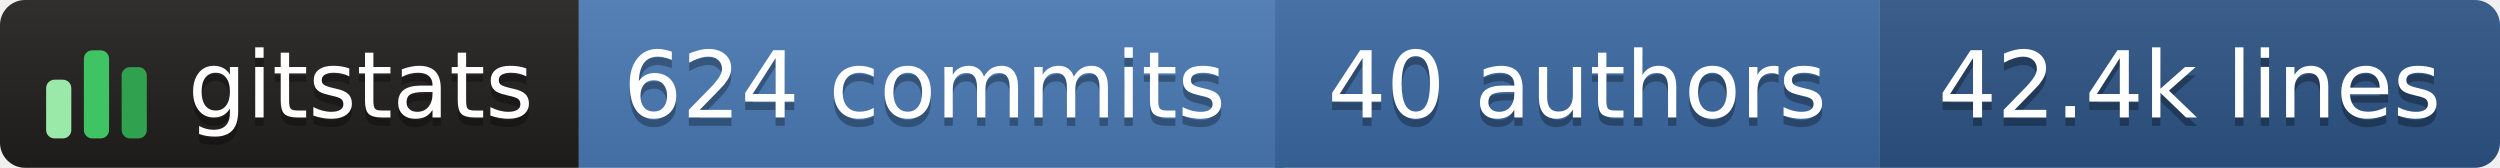
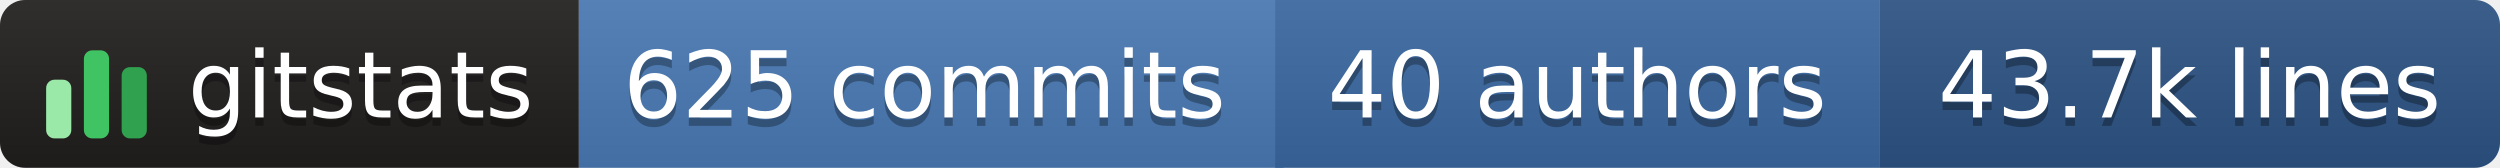
- <svg xmlns="http://www.w3.org/2000/svg" width="298" height="20" role="img" aria-label="gitstats: 624 commits, 40 authors, 42.4k lines">
+ <svg xmlns="http://www.w3.org/2000/svg" width="298" height="20" role="img" aria-label="gitstats: 625 commits, 40 authors, 43.7k lines">
  <linearGradient id="s" x2="0" y2="100%">
    <stop offset="0" stop-color="#bbb" stop-opacity=".1" />
    <stop offset="1" stop-opacity=".1" />
  </linearGradient>
  <clipPath id="r">
    <rect width="298" height="20" rx="3" fill="#fff" />
  </clipPath>
  <g clip-path="url(#r)">
    <rect x="0" width="69" height="20" fill="#211e1e" />
    <rect x="69" width="84" height="20" fill="#4a7ab5" />
    <rect x="152" width="72" height="20" fill="#3b6aa3" />
    <rect x="224" width="74" height="20" fill="#2c5485" />
    <rect width="298" height="20" fill="url(#s)" />
  </g>
  <g transform="translate(5,3.5)">
    <rect x="0.5" y="6.0" width="3" height="7.0" rx="1" fill="#9be9a8" />
    <rect x="5.0" y="2.5" width="3" height="10.5" rx="1" fill="#40c463" />
    <rect x="9.5" y="4.5" width="3" height="8.5" rx="1" fill="#30a14e" />
  </g>
  <g text-anchor="middle" font-family="Verdana,Geneva,DejaVu Sans,sans-serif" font-size="11" text-rendering="geometricPrecision">
    <text aria-hidden="true" x="43.0" y="15.0" fill="#010101" fill-opacity=".3" textLength="42.0">gitstats</text>
    <text x="43.0" y="14.0" fill="#fff" textLength="42.0">gitstats</text>
-     <text aria-hidden="true" x="110.2" y="15.0" fill="#010101" fill-opacity=".3" textLength="72.5">624 commits</text>
-     <text x="110.2" y="14.0" fill="#fff" textLength="72.5">624 commits</text>
+     <text aria-hidden="true" x="110.2" y="15.0" fill="#010101" fill-opacity=".3" textLength="72.5">625 commits</text>
+     <text x="110.2" y="14.0" fill="#fff" textLength="72.5">625 commits</text>
    <text aria-hidden="true" x="188.0" y="15.0" fill="#010101" fill-opacity=".3" textLength="61.0">40 authors</text>
    <text x="188.0" y="14.0" fill="#fff" textLength="61.0">40 authors</text>
-     <text aria-hidden="true" x="261.0" y="15.0" fill="#010101" fill-opacity=".3" textLength="63.0">42.4k lines</text>
-     <text x="261.0" y="14.0" fill="#fff" textLength="63.0">42.4k lines</text>
+     <text aria-hidden="true" x="261.0" y="15.0" fill="#010101" fill-opacity=".3" textLength="63.0">43.7k lines</text>
+     <text x="261.0" y="14.0" fill="#fff" textLength="63.0">43.7k lines</text>
  </g>
</svg>
